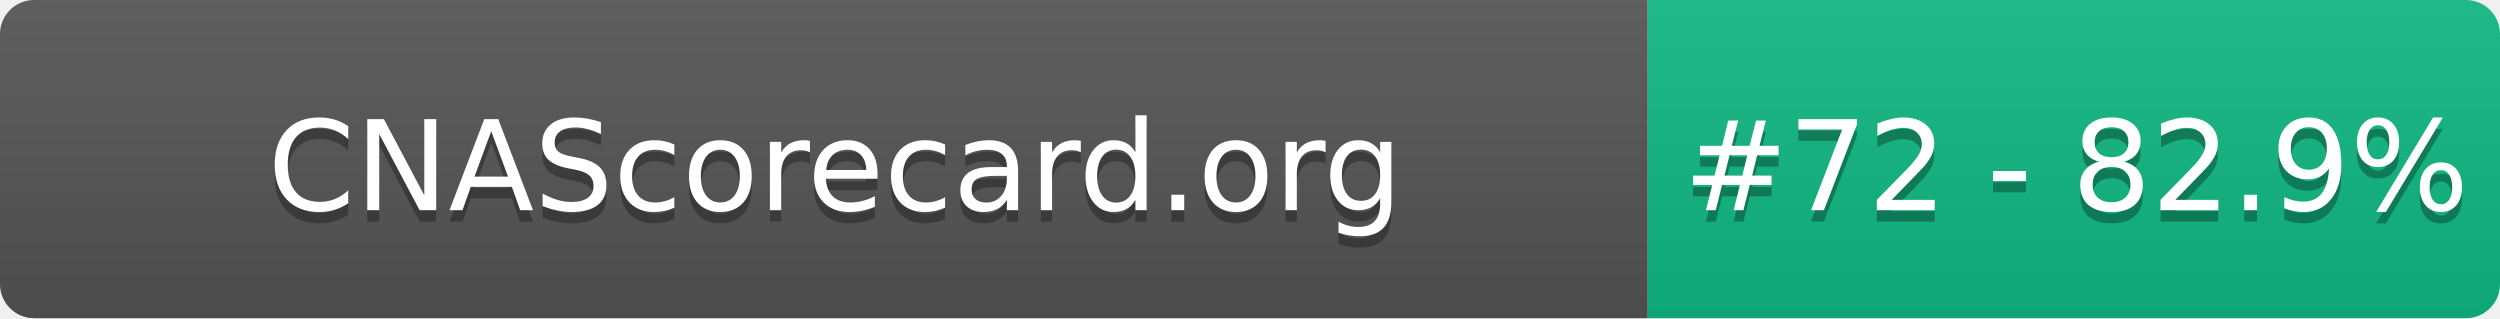
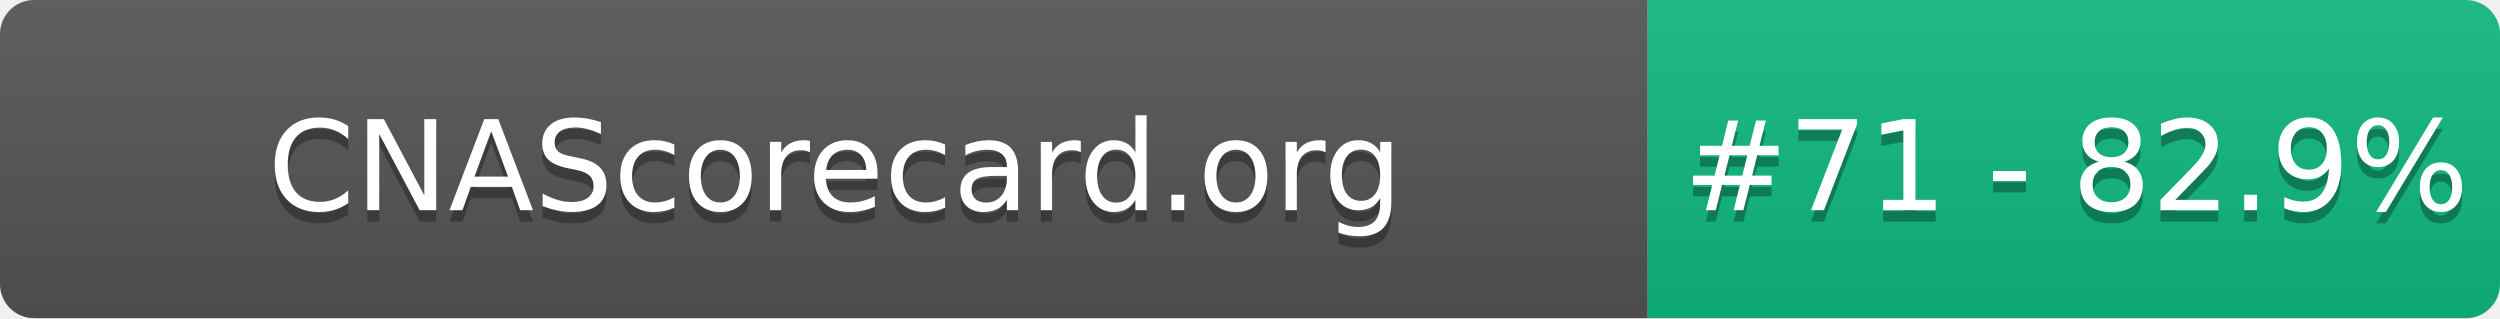
- <svg xmlns="http://www.w3.org/2000/svg" width="220" height="28" role="img" aria-label="CNAScorecard.org: #72 - 82.9%">
+ <svg xmlns="http://www.w3.org/2000/svg" width="220" height="28" role="img" aria-label="CNAScorecard.org: #71 - 82.9%">
  <linearGradient id="s" x2="0" y2="100%">
    <stop offset="0" stop-color="#bbb" stop-opacity=".1" />
    <stop offset="1" stop-opacity=".1" />
  </linearGradient>
  <clipPath id="r">
    <rect width="220" height="28" rx="3" fill="#fff" />
  </clipPath>
  <g clip-path="url(#r)">
    <rect width="145" height="28" fill="#555" />
    <rect x="145" width="75" height="28" fill="#10B981" />
    <rect width="220" height="28" fill="url(#s)" />
  </g>
  <g fill="#fff" text-anchor="middle" font-family="Verdana,Geneva,DejaVu Sans,sans-serif" text-rendering="geometricPrecision" font-size="110">
    <text aria-hidden="true" x="735" y="195" fill="#010101" fill-opacity=".3" transform="scale(.1)" textLength="1350">CNAScorecard.org</text>
    <text x="735" y="185" transform="scale(.1)" fill="#fff" textLength="1350">CNAScorecard.org</text>
-     <text aria-hidden="true" x="1827" y="195" fill="#010101" fill-opacity=".3" transform="scale(.1)" textLength="605">#72 - 82.9%</text>
-     <text x="1827" y="185" transform="scale(.1)" fill="#fff" textLength="605">#72 - 82.9%</text>
+     <text aria-hidden="true" x="1827" y="195" fill="#010101" fill-opacity=".3" transform="scale(.1)" textLength="605">#71 - 82.9%</text>
+     <text x="1827" y="185" transform="scale(.1)" fill="#fff" textLength="605">#71 - 82.9%</text>
  </g>
</svg>
